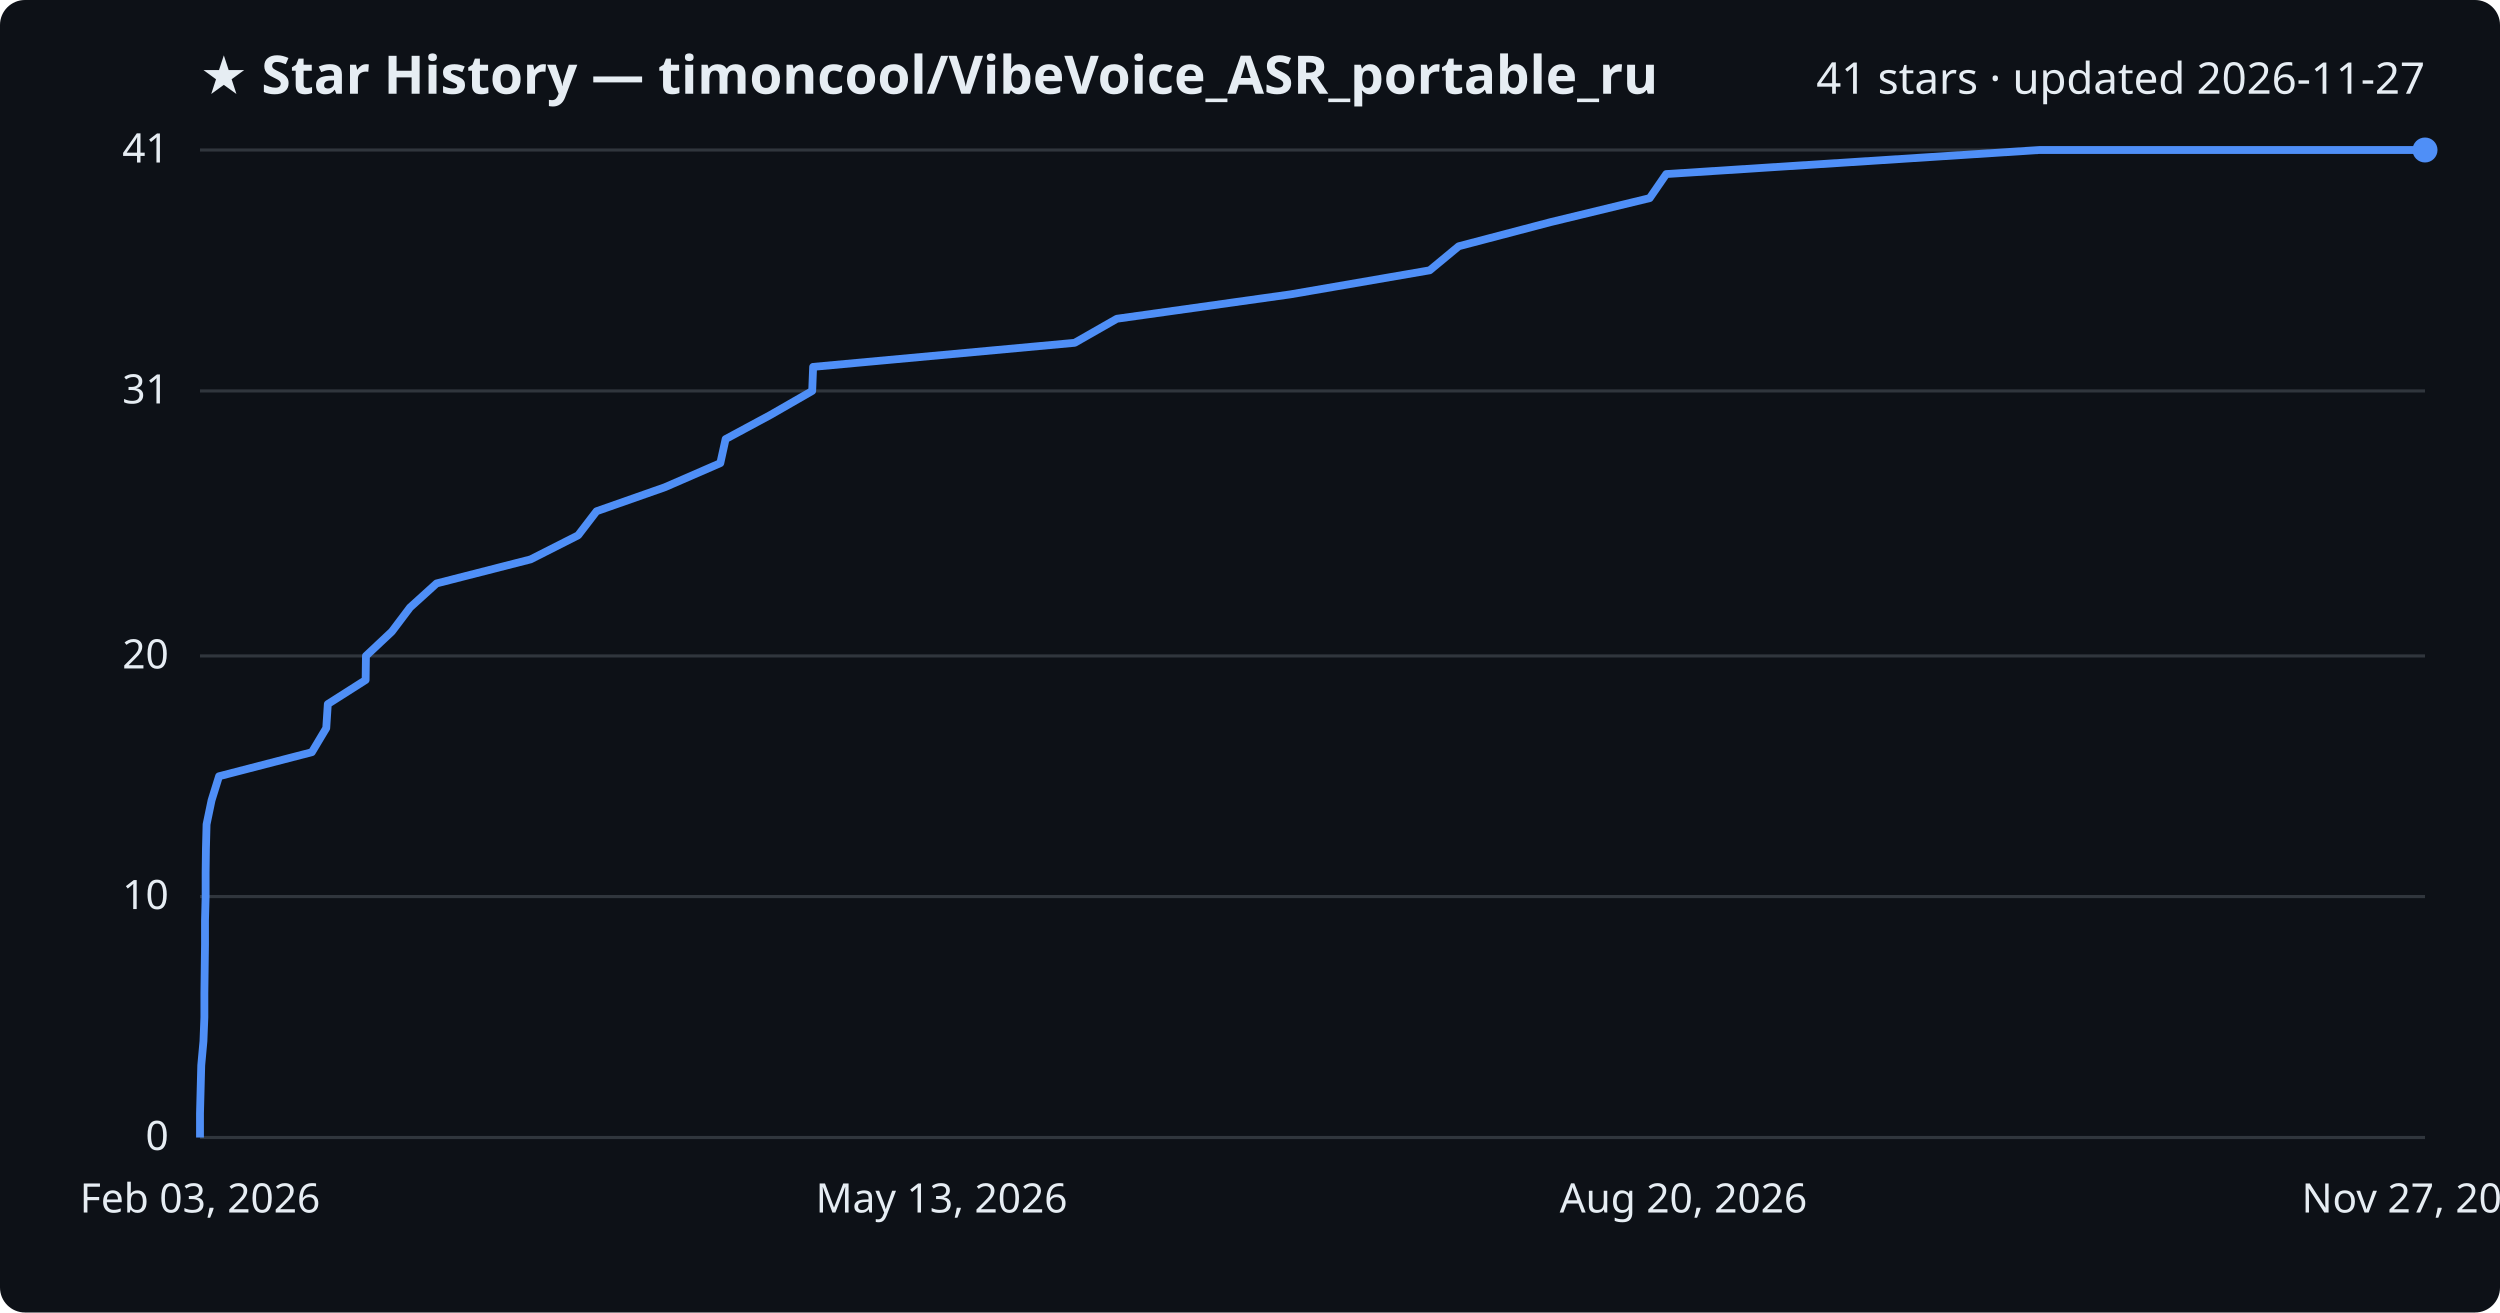
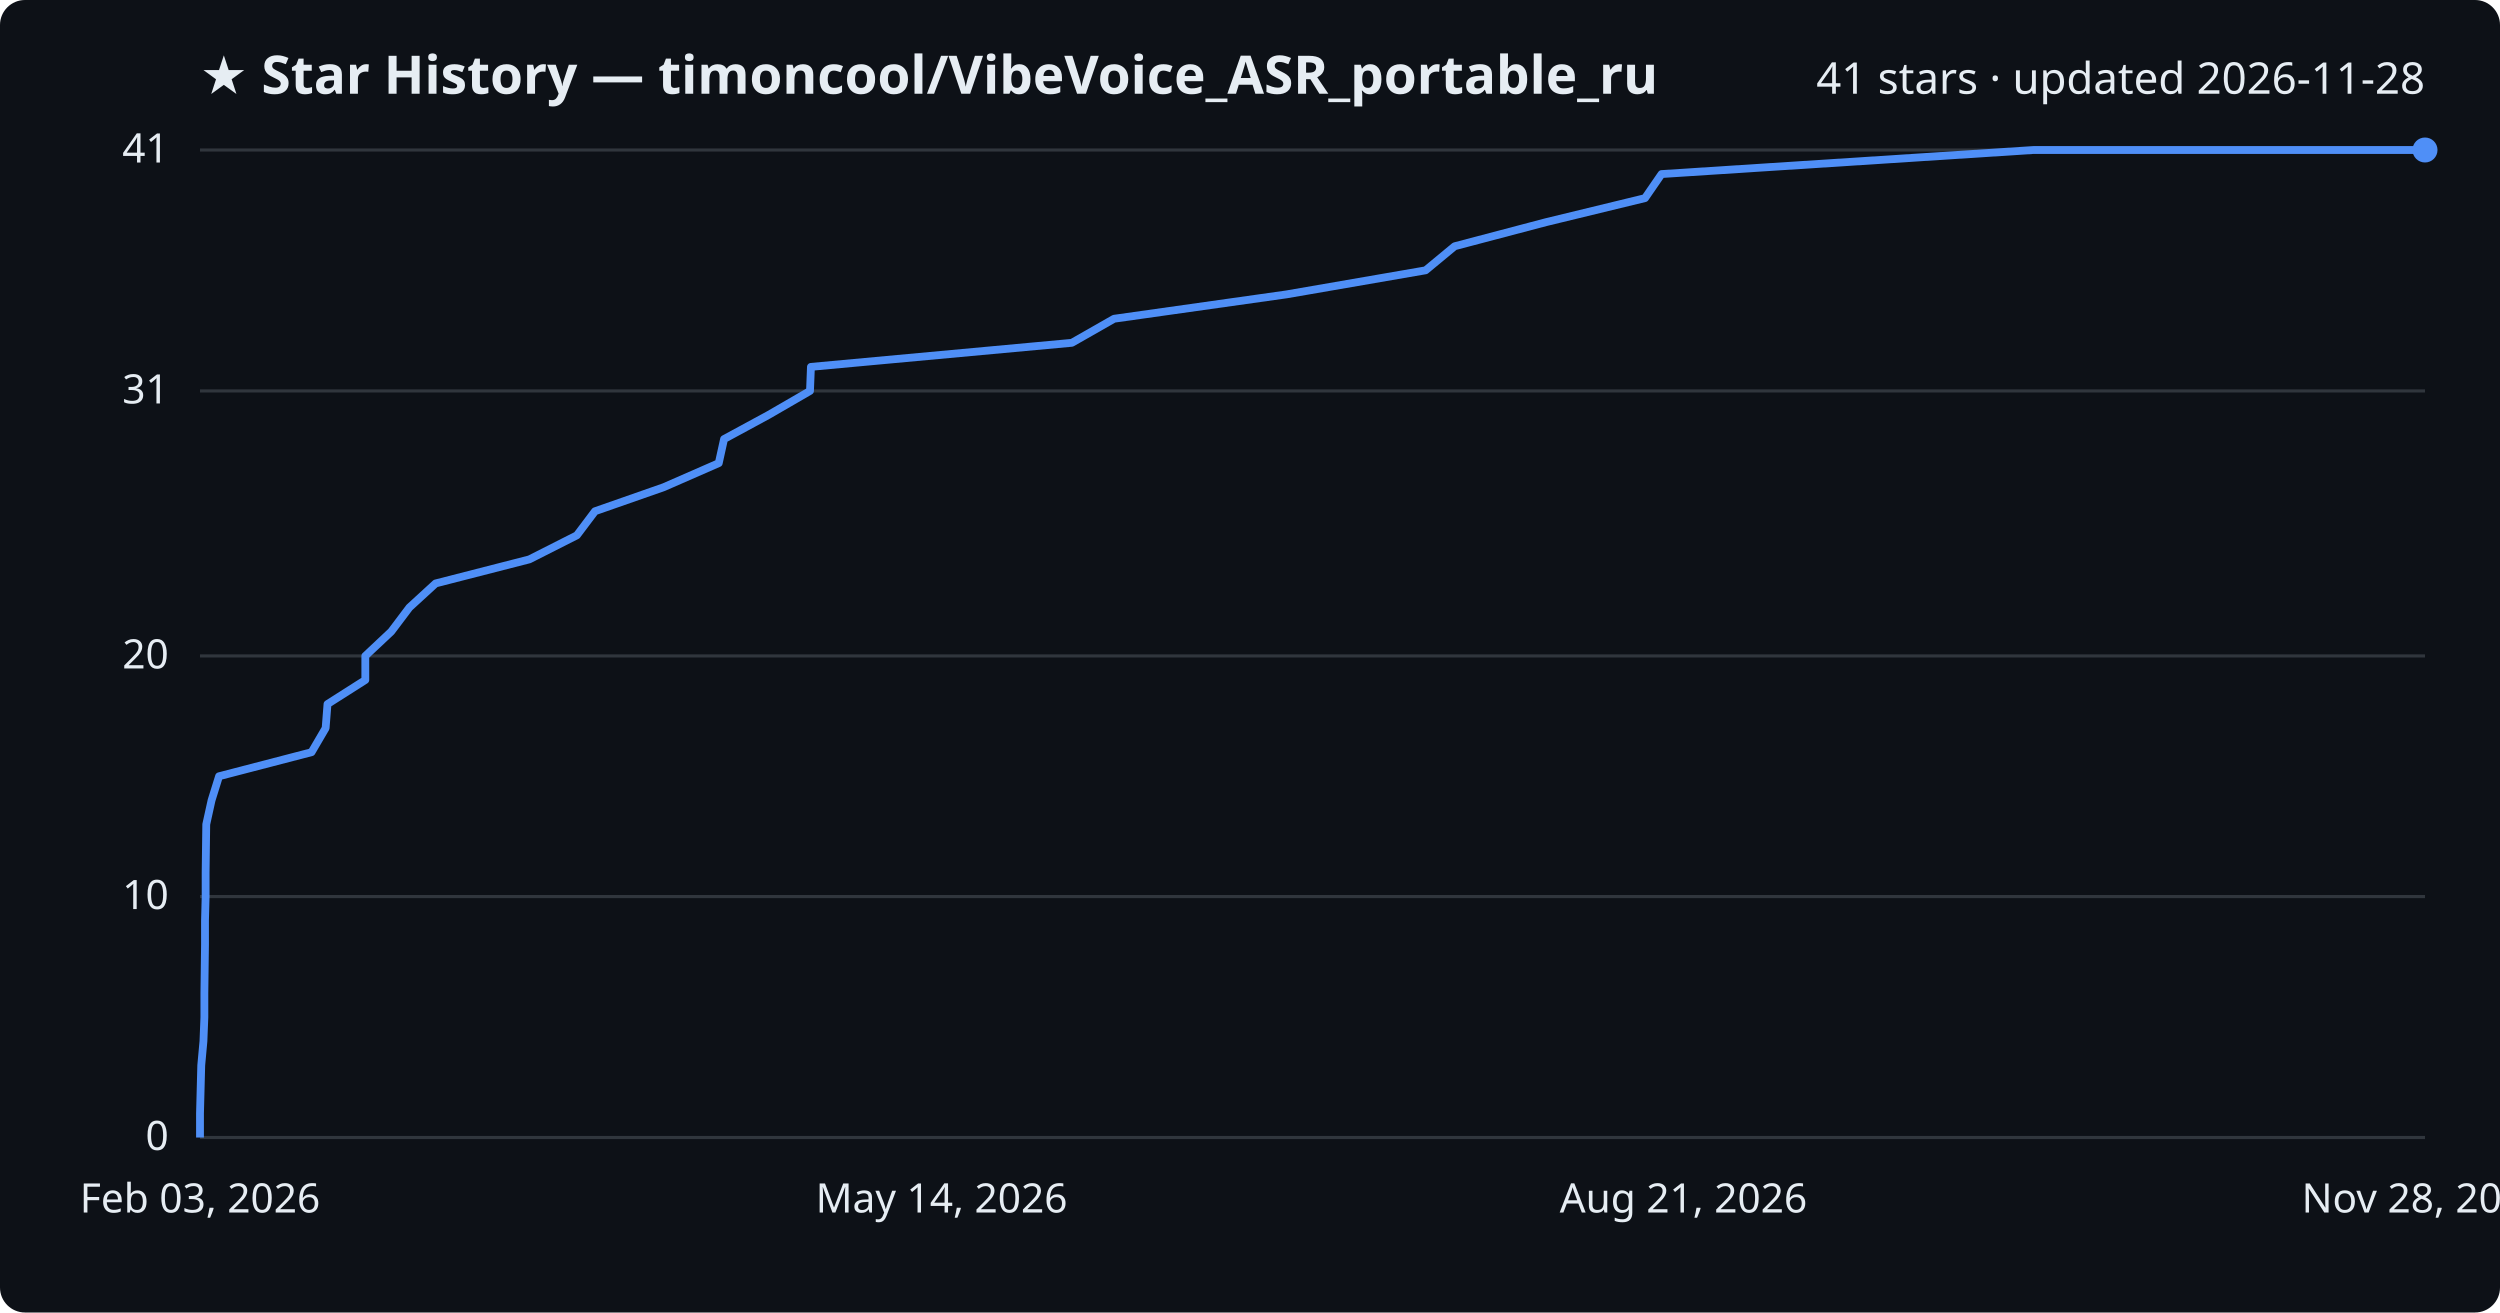
<svg xmlns="http://www.w3.org/2000/svg" viewBox="0 0 800 420" font-family="Segoe UI, sans-serif">
  <rect width="800" height="420" fill="#0d1117" rx="8" />
  <text x="64" y="30" fill="#e6edf3" font-size="17" font-weight="700">★ Star History — timoncool/VibeVoice_ASR_portable_ru</text>
-   <text x="776" y="30" fill="#e6edf3" font-size="14" text-anchor="end">41 stars · updated 2026-11-27</text>
+   <text x="776" y="30" fill="#e6edf3" font-size="14" text-anchor="end">41 stars · updated 2026-11-28</text>
  <line x1="64" y1="364.0" x2="776" y2="364.0" stroke="#30363d" stroke-width="1" />
  <text x="54" y="368.0" fill="#e6edf3" font-size="13" text-anchor="end">0</text>
  <line x1="64" y1="286.9" x2="776" y2="286.9" stroke="#30363d" stroke-width="1" />
  <text x="54" y="290.9" fill="#e6edf3" font-size="13" text-anchor="end">10</text>
  <line x1="64" y1="209.9" x2="776" y2="209.9" stroke="#30363d" stroke-width="1" />
  <text x="54" y="213.9" fill="#e6edf3" font-size="13" text-anchor="end">20</text>
  <line x1="64" y1="125.1" x2="776" y2="125.1" stroke="#30363d" stroke-width="1" />
  <text x="54" y="129.1" fill="#e6edf3" font-size="13" text-anchor="end">31</text>
  <line x1="64" y1="48.0" x2="776" y2="48.0" stroke="#30363d" stroke-width="1" />
  <text x="54" y="52.0" fill="#e6edf3" font-size="13" text-anchor="end">41</text>
-   <path d="M64.0,364.0 L64.0,356.3 L64.2,348.6 L64.4,340.9 L65.1,333.2 L65.4,325.5 L65.4,317.8 L65.5,310.0 L65.6,302.3 L65.6,294.6 L65.8,286.9 L65.8,279.2 L65.9,271.5 L66.1,263.8 L67.7,256.1 L70.1,248.4 L99.8,240.7 L104.4,233.0 L104.9,225.3 L117.0,217.6 L117.1,209.9 L125.4,202.1 L131.2,194.4 L139.7,186.7 L169.8,179.0 L185.0,171.3 L190.9,163.6 L212.8,155.9 L230.5,148.2 L232.2,140.5 L246.5,132.8 L259.9,125.1 L260.2,117.4 L343.9,109.7 L357.4,102.0 L412.9,94.2 L457.5,86.5 L466.8,78.8 L496.1,71.1 L527.9,63.4 L533.2,55.7 L652.6,48.0 L776.0,48.0" fill="none" stroke="#4f8ff7" stroke-width="2.5" stroke-linejoin="round" />
+   <path d="M64.0,364.0 L64.0,356.3 L64.2,348.6 L64.4,340.9 L65.1,333.2 L65.4,325.5 L65.4,317.8 L65.5,310.0 L65.6,302.3 L65.6,294.6 L65.8,286.9 L65.8,279.2 L65.9,271.5 L66.0,263.8 L67.7,256.1 L70.1,248.4 L99.7,240.7 L104.2,233.0 L104.8,225.3 L116.9,217.6 L116.9,209.9 L125.2,202.1 L131.0,194.4 L139.4,186.7 L169.4,179.0 L184.6,171.3 L190.4,163.6 L212.4,155.9 L230.0,148.2 L231.7,140.5 L245.9,132.8 L259.2,125.1 L259.5,117.4 L343.0,109.7 L356.5,102.0 L411.7,94.2 L456.2,86.5 L465.5,78.8 L494.7,71.1 L526.4,63.4 L531.7,55.7 L650.7,48.0 L776.0,48.0" fill="none" stroke="#4f8ff7" stroke-width="2.5" stroke-linejoin="round" />
  <circle cx="776.0" cy="48.0" r="4" fill="#4f8ff7" />
  <text x="64.0" y="388" fill="#e6edf3" font-size="13" text-anchor="middle">Feb 03, 2026</text>
-   <text x="301.3" y="388" fill="#e6edf3" font-size="13" text-anchor="middle">May 13, 2026</text>
-   <text x="538.7" y="388" fill="#e6edf3" font-size="13" text-anchor="middle">Aug 20, 2026</text>
-   <text x="776.0" y="388" fill="#e6edf3" font-size="13" text-anchor="middle">Nov 27, 2026</text>
+   <text x="301.3" y="388" fill="#e6edf3" font-size="13" text-anchor="middle">May 14, 2026</text>
+   <text x="538.7" y="388" fill="#e6edf3" font-size="13" text-anchor="middle">Aug 21, 2026</text>
+   <text x="776.0" y="388" fill="#e6edf3" font-size="13" text-anchor="middle">Nov 28, 2026</text>
</svg>
